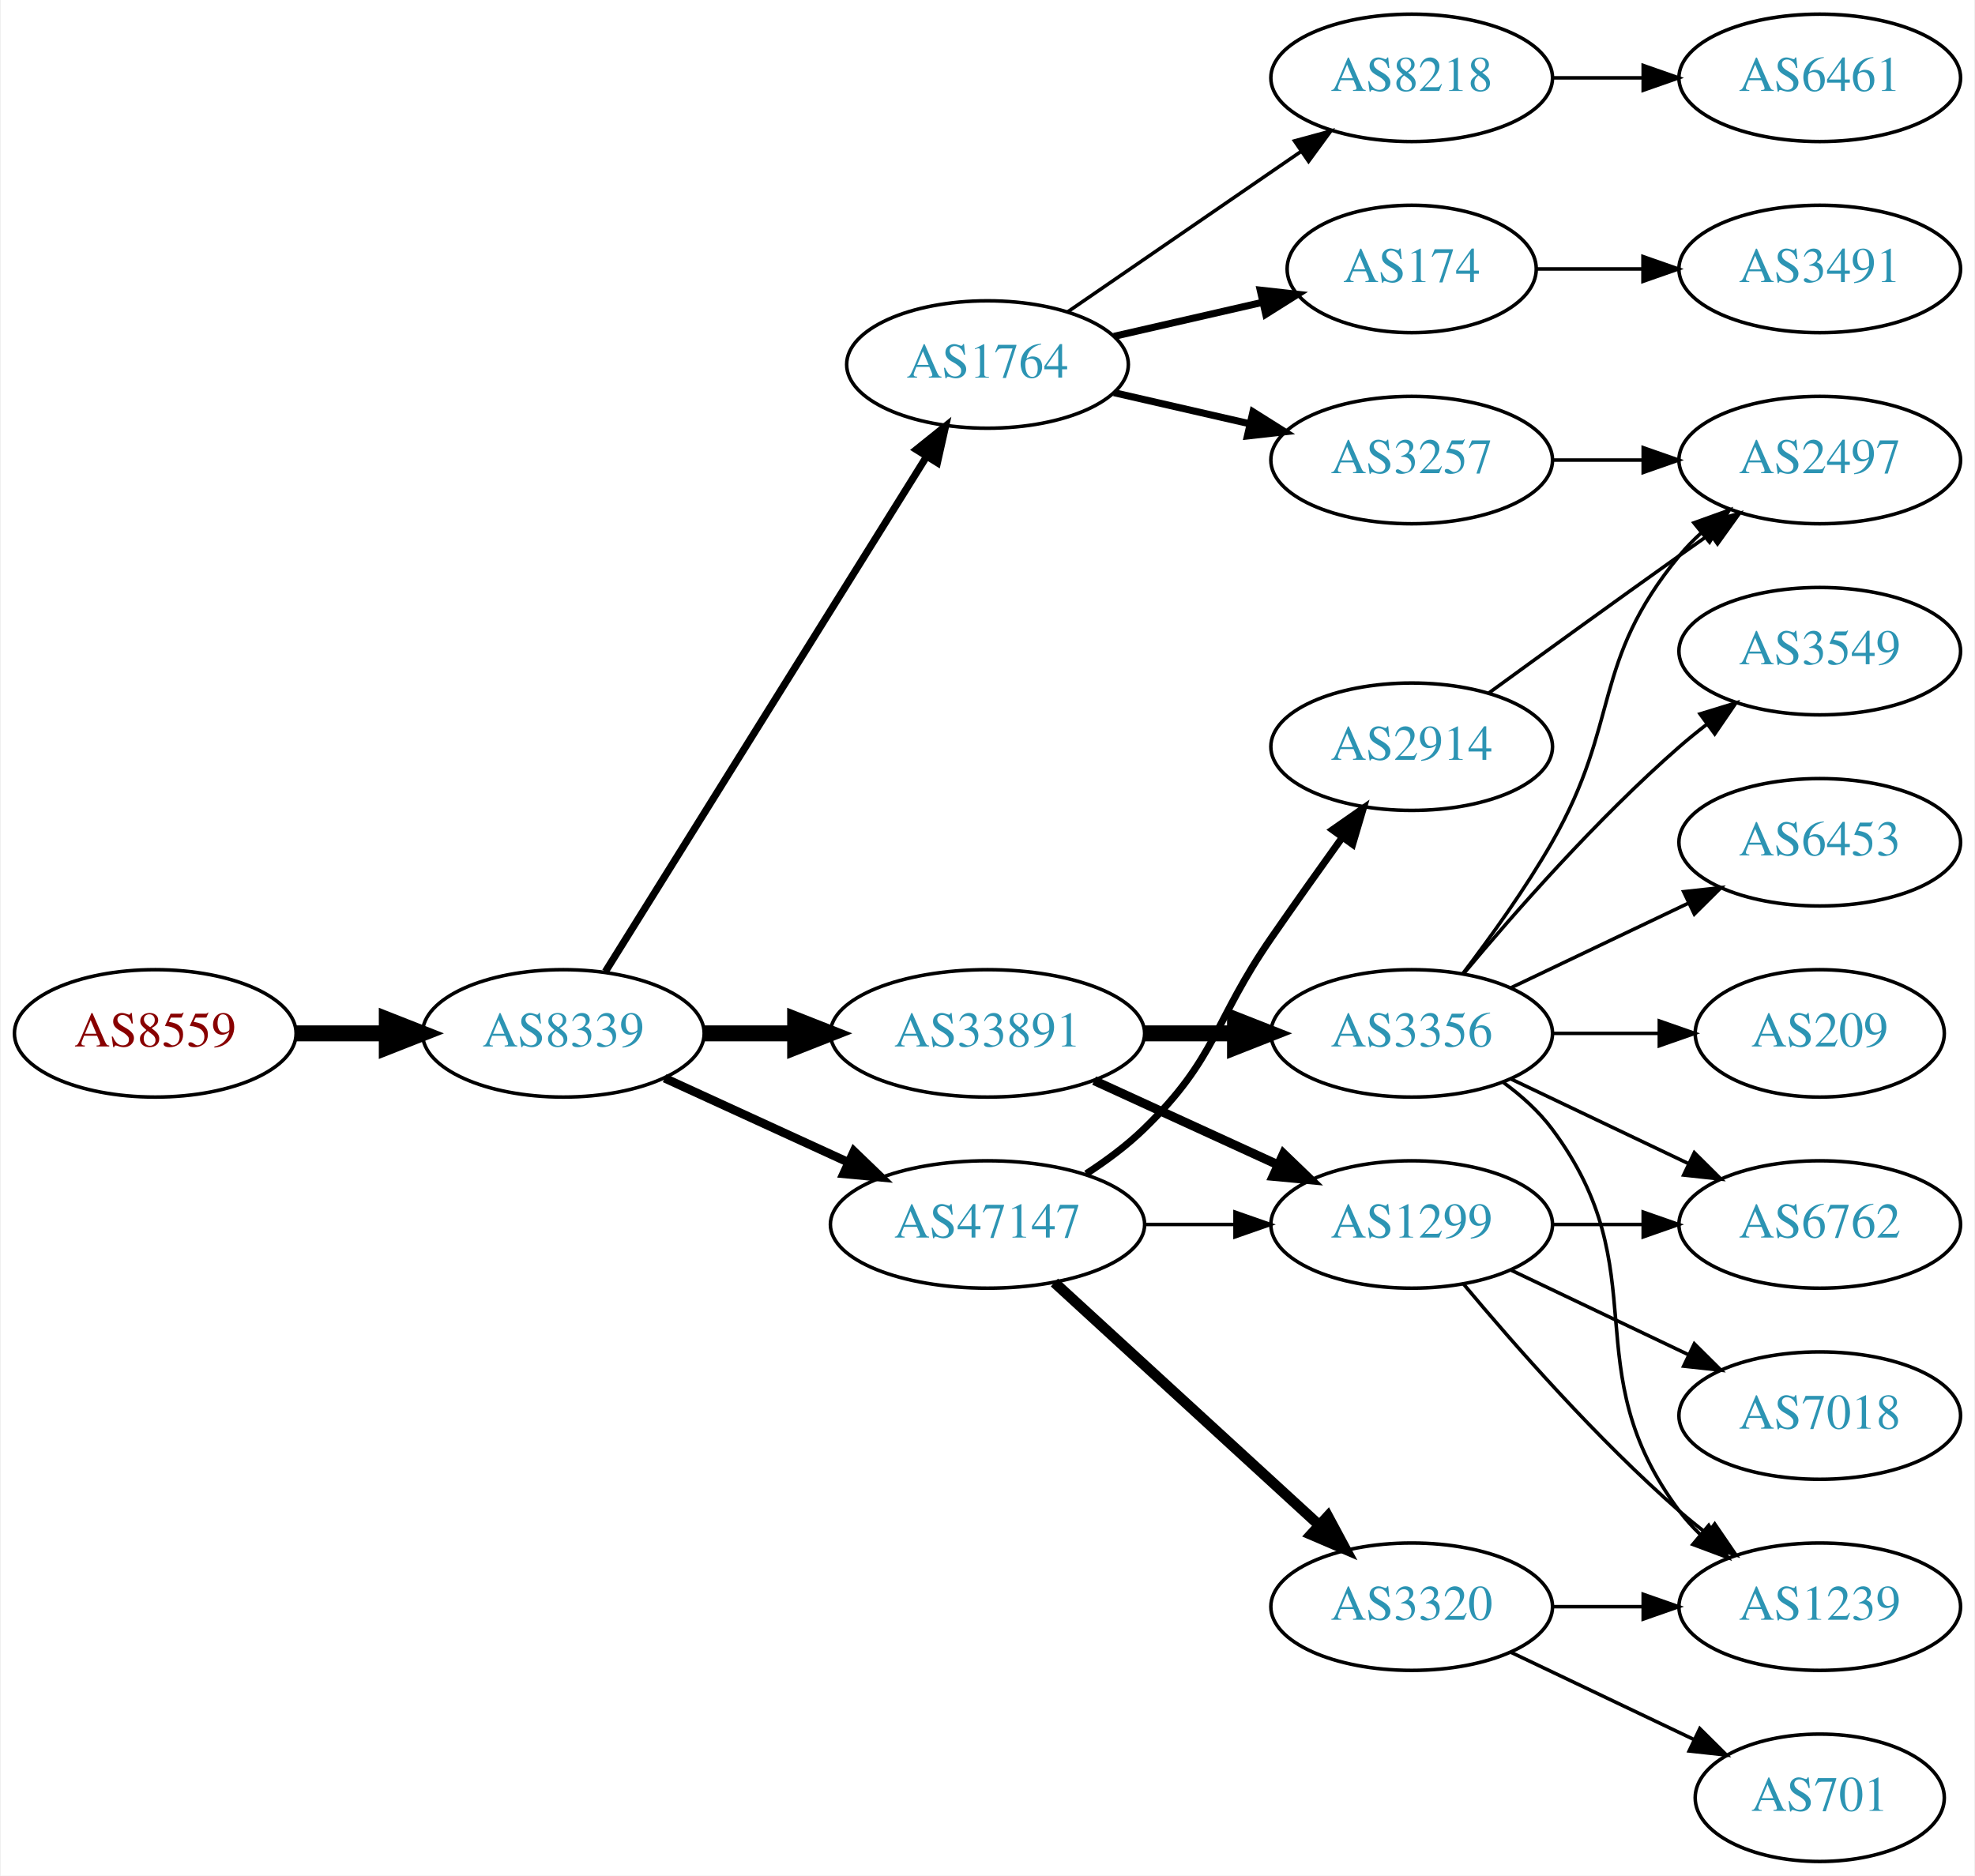
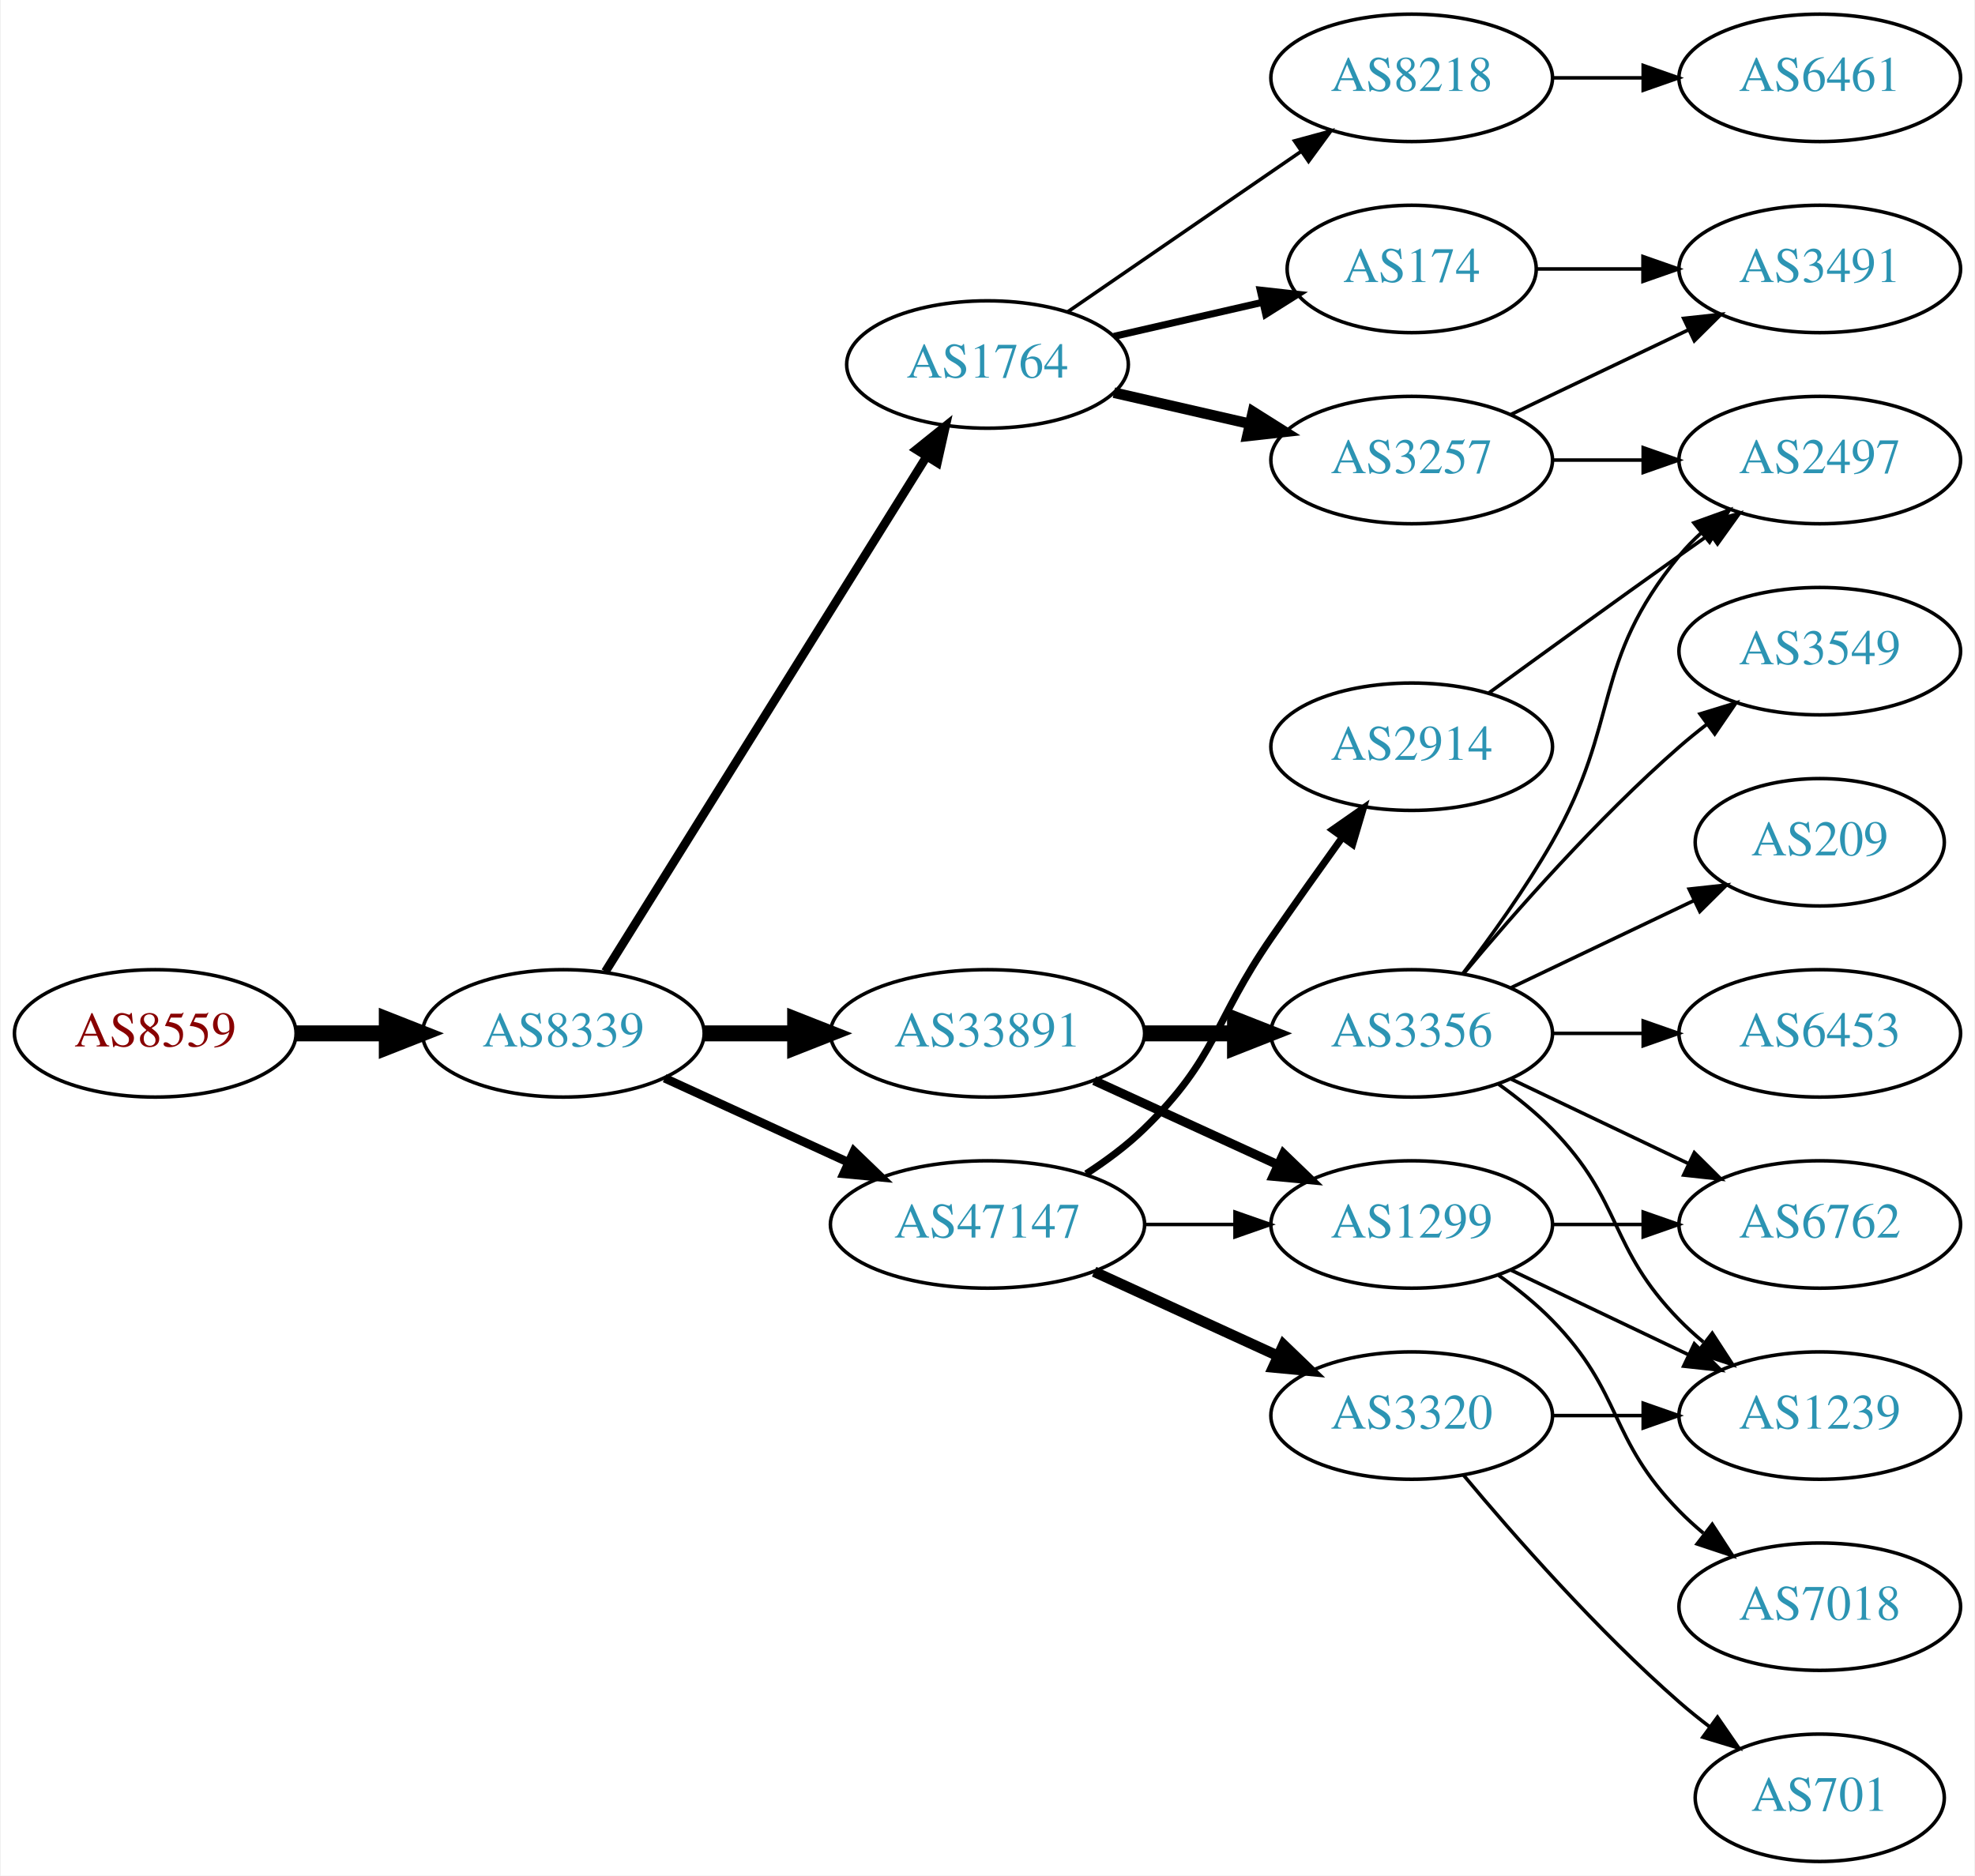
<svg xmlns="http://www.w3.org/2000/svg" xmlns:xlink="http://www.w3.org/1999/xlink" width="558pt" height="530pt" viewBox="0.00 0.00 557.56 530.00">
  <g id="graph0" class="graph" transform="scale(1 1) rotate(0) translate(4 526)">
    <polygon fill="white" stroke="none" points="-4,4 -4,-526 553.564,-526 553.564,4 -4,4" />
    <g id="node1" class="node">
      <g id="a_node1">
        <a xlink:href="/asn/8559" xlink:title="AS8559 ~ WELLCOM [AT]">
          <ellipse fill="#ffffff" stroke="black" cx="39.647" cy="-234" rx="39.794" ry="18" />
          <text text-anchor="middle" x="39.647" y="-230.3" font-family="Times,serif" font-size="14.00" fill="#880000">AS8559</text>
        </a>
      </g>
    </g>
    <g id="node2" class="node">
      <g id="a_node2">
        <a xlink:href="/asn/8339" xlink:title="AS8339 ~ kabelplus GmbH [AT]">
          <ellipse fill="#ffffff" stroke="black" cx="154.939" cy="-234" rx="39.794" ry="18" />
          <text text-anchor="middle" x="154.939" y="-230.3" font-family="Times,serif" font-size="14.00" fill="#2c94b3">AS8339</text>
        </a>
      </g>
    </g>
    <g id="edge1" class="edge">
      <path fill="none" stroke="black" stroke-width="4.5" d="M79.319,-234C87.522,-234 96.286,-234 104.818,-234" />
      <polygon fill="black" stroke="black" stroke-width="4.5" points="105.057,-237.938 115.057,-234 105.057,-230.063 105.057,-237.938" />
    </g>
    <g id="node3" class="node">
      <g id="a_node3">
        <a xlink:href="/asn/1764" xlink:title="AS1764 ~ NEXTLAYER-AS [AT]">
          <ellipse fill="#ffffff" stroke="black" cx="274.782" cy="-423" rx="39.794" ry="18" />
          <text text-anchor="middle" x="274.782" y="-419.3" font-family="Times,serif" font-size="14.00" fill="#2c94b3">AS1764</text>
        </a>
      </g>
    </g>
    <g id="edge2" class="edge">
-       <path fill="none" stroke="black" stroke-width="2.045" d="M166.815,-251.442C187.598,-284.775 233.059,-357.686 257.487,-396.866" />
-       <polygon fill="black" stroke="black" stroke-width="2.045" points="254.672,-398.966 262.933,-405.6 260.612,-395.263 254.672,-398.966" />
+       <path fill="none" stroke="black" stroke-width="2.455" d="M166.815,-251.442C187.598,-284.775 233.059,-357.686 257.487,-396.866" />
+       <polygon fill="black" stroke="black" stroke-width="2.455" points="254.672,-398.966 262.933,-405.6 260.612,-395.263 254.672,-398.966" />
    </g>
    <g id="node4" class="node">
      <g id="a_node4">
+         <a xlink:href="/asn/33891" xlink:title="AS33891 ~ CORE-BACKBONE GMBH GLOBAL NETWORK [DE]">
+           <ellipse fill="#ffffff" stroke="black" cx="274.782" cy="-234" rx="44.393" ry="18" />
+           <text text-anchor="middle" x="274.782" y="-230.3" font-family="Times,serif" font-size="14.00" fill="#2c94b3">AS33891</text>
+         </a>
+       </g>
+     </g>
+     <g id="edge3" class="edge">
+       <path fill="none" stroke="black" stroke-width="4.5" d="M194.852,-234C202.955,-234 211.63,-234 220.156,-234" />
+       <polygon fill="black" stroke="black" stroke-width="4.5" points="220.434,-237.938 230.434,-234 220.434,-230.063 220.434,-237.938" />
+     </g>
+     <g id="node5" class="node">
+       <g id="a_node5">
        <a xlink:href="/asn/47147" xlink:title="AS47147 ~ ANEXIA Internetdienstleistungs GmbH [AT]">
          <ellipse fill="#ffffff" stroke="black" cx="274.782" cy="-180" rx="44.393" ry="18" />
          <text text-anchor="middle" x="274.782" y="-176.3" font-family="Times,serif" font-size="14.00" fill="#2c94b3">AS47147</text>
        </a>
      </g>
    </g>
-     <g id="edge3" class="edge">
+     <g id="edge4" class="edge">
      <path fill="none" stroke="black" stroke-width="2.455" d="M183.568,-221.339C199.066,-214.238 218.633,-205.272 235.579,-197.506" />
      <polygon fill="black" stroke="black" stroke-width="2.455" points="237.049,-200.683 244.682,-193.335 234.133,-194.319 237.049,-200.683" />
    </g>
-     <g id="node5" class="node">
-       <g id="a_node5">
-         <a xlink:href="/asn/33891" xlink:title="AS33891 ~ CORE-BACKBONE GMBH GLOBAL NETWORK [DE]">
-           <ellipse fill="#ffffff" stroke="black" cx="274.782" cy="-234" rx="44.393" ry="18" />
-           <text text-anchor="middle" x="274.782" y="-230.3" font-family="Times,serif" font-size="14.00" fill="#2c94b3">AS33891</text>
-         </a>
-       </g>
-     </g>
-     <g id="edge4" class="edge">
-       <path fill="none" stroke="black" stroke-width="4.5" d="M194.852,-234C202.955,-234 211.63,-234 220.156,-234" />
-       <polygon fill="black" stroke="black" stroke-width="4.5" points="220.434,-237.938 230.434,-234 220.434,-230.063 220.434,-237.938" />
-     </g>
    <g id="node6" class="node">
      <g id="a_node6">
+         <a xlink:href="/asn/174" xlink:title="AS174 ~ Cogent Communications [US]">
+           <ellipse fill="#ffffff" stroke="black" cx="394.625" cy="-450" rx="35.194" ry="18" />
+           <text text-anchor="middle" x="394.625" y="-446.3" font-family="Times,serif" font-size="14.00" fill="#2c94b3">AS174</text>
+         </a>
+       </g>
+     </g>
+     <g id="edge5" class="edge">
+       <path fill="none" stroke="black" stroke-width="2" d="M310.501,-430.955C323.594,-433.955 338.616,-437.396 352.257,-440.522" />
+       <polygon fill="black" stroke="black" stroke-width="2" points="351.835,-444.016 362.364,-442.838 353.398,-437.193 351.835,-444.016" />
+     </g>
+     <g id="node7" class="node">
+       <g id="a_node7">
        <a xlink:href="/asn/8218" xlink:title="AS8218 ~ legacy Neotelecoms [FR]">
          <ellipse fill="#ffffff" stroke="black" cx="394.625" cy="-504" rx="39.794" ry="18" />
          <text text-anchor="middle" x="394.625" y="-500.3" font-family="Times,serif" font-size="14.00" fill="#2c94b3">AS8218</text>
        </a>
      </g>
    </g>
-     <g id="edge5" class="edge">
+     <g id="edge6" class="edge">
      <path fill="none" stroke="black" d="M297.396,-437.857C315.885,-450.565 342.698,-468.995 363.328,-483.175" />
      <polygon fill="black" stroke="black" points="361.525,-486.183 371.748,-488.963 365.49,-480.414 361.525,-486.183" />
-     </g>
-     <g id="node7" class="node">
-       <g id="a_node7">
-         <a xlink:href="/asn/174" xlink:title="AS174 ~ Cogent Communications [US]">
-           <ellipse fill="#ffffff" stroke="black" cx="394.625" cy="-450" rx="35.194" ry="18" />
-           <text text-anchor="middle" x="394.625" y="-446.3" font-family="Times,serif" font-size="14.00" fill="#2c94b3">AS174</text>
-         </a>
-       </g>
-     </g>
-     <g id="edge6" class="edge">
-       <path fill="none" stroke="black" stroke-width="2" d="M310.501,-430.955C323.594,-433.955 338.616,-437.396 352.257,-440.522" />
-       <polygon fill="black" stroke="black" stroke-width="2" points="351.835,-444.016 362.364,-442.838 353.398,-437.193 351.835,-444.016" />
    </g>
    <g id="node8" class="node">
      <g id="a_node8">
        <a xlink:href="/asn/3257" xlink:title="AS3257 ~ GTT [DE]">
          <ellipse fill="#ffffff" stroke="black" cx="394.625" cy="-396" rx="39.794" ry="18" />
          <text text-anchor="middle" x="394.625" y="-392.3" font-family="Times,serif" font-size="14.00" fill="#2c94b3">AS3257</text>
        </a>
      </g>
    </g>
    <g id="edge7" class="edge">
-       <path fill="none" stroke="black" stroke-width="2" d="M310.501,-415.045C322.501,-412.296 336.122,-409.175 348.815,-406.267" />
-       <polygon fill="black" stroke="black" stroke-width="2" points="349.78,-409.636 358.746,-403.991 348.217,-402.813 349.78,-409.636" />
+       <path fill="none" stroke="black" stroke-width="3" d="M310.501,-415.045C322.501,-412.296 336.122,-409.175 348.815,-406.267" />
+       <polygon fill="black" stroke="black" stroke-width="3" points="349.78,-409.636 358.746,-403.991 348.217,-402.813 349.78,-409.636" />
    </g>
    <g id="node11" class="node">
      <g id="a_node11">
-         <a xlink:href="/asn/2914" xlink:title="AS2914 ~ NTT America, Inc. [US]">
-           <ellipse fill="#ffffff" stroke="black" cx="394.625" cy="-315" rx="39.794" ry="18" />
-           <text text-anchor="middle" x="394.625" y="-311.3" font-family="Times,serif" font-size="14.00" fill="#2c94b3">AS2914</text>
+         <a xlink:href="/asn/3356" xlink:title="AS3356 ~ Level 3 Parent, LLC [US]">
+           <ellipse fill="#ffffff" stroke="black" cx="394.625" cy="-234" rx="39.794" ry="18" />
+           <text text-anchor="middle" x="394.625" y="-230.3" font-family="Times,serif" font-size="14.00" fill="#2c94b3">AS3356</text>
        </a>
      </g>
    </g>
    <g id="edge10" class="edge">
-       <path fill="none" stroke="black" stroke-width="2" d="M302.666,-194.329C308.39,-198.036 314.156,-202.318 318.978,-207 339.671,-227.094 338.582,-237.269 354.978,-261 361.434,-270.344 368.644,-280.494 375.072,-289.445" />
-       <polygon fill="black" stroke="black" stroke-width="2" points="372.259,-291.528 380.945,-297.594 377.938,-287.435 372.259,-291.528" />
+       <path fill="none" stroke="black" stroke-width="4.5" d="M318.993,-234C327.306,-234 336.068,-234 344.551,-234" />
+       <polygon fill="black" stroke="black" stroke-width="4.5" points="344.709,-237.938 354.709,-234 344.709,-230.063 344.709,-237.938" />
    </g>
    <g id="node12" class="node">
      <g id="a_node12">
        <a xlink:href="/asn/1299" xlink:title="AS1299 ~ Telia Carrier [EU]">
          <ellipse fill="#ffffff" stroke="black" cx="394.625" cy="-180" rx="39.794" ry="18" />
          <text text-anchor="middle" x="394.625" y="-176.3" font-family="Times,serif" font-size="14.00" fill="#2c94b3">AS1299</text>
        </a>
      </g>
    </g>
    <g id="edge11" class="edge">
+       <path fill="none" stroke="black" stroke-width="2.571" d="M304.912,-220.652C320.523,-213.498 339.92,-204.609 356.593,-196.97" />
+       <polygon fill="black" stroke="black" stroke-width="2.571" points="358.412,-199.986 366.045,-192.638 355.496,-193.622 358.412,-199.986" />
+     </g>
+     <g id="edge18" class="edge">
      <path fill="none" stroke="black" d="M318.993,-180C327.306,-180 336.068,-180 344.551,-180" />
      <polygon fill="black" stroke="black" points="344.709,-183.5 354.709,-180 344.709,-176.5 344.709,-183.5" />
    </g>
-     <g id="node13" class="node">
-       <g id="a_node13">
+     <g id="node19" class="node">
+       <g id="a_node19">
+         <a xlink:href="/asn/2914" xlink:title="AS2914 ~ NTT America, Inc. [US]">
+           <ellipse fill="#ffffff" stroke="black" cx="394.625" cy="-315" rx="39.794" ry="18" />
+           <text text-anchor="middle" x="394.625" y="-311.3" font-family="Times,serif" font-size="14.00" fill="#2c94b3">AS2914</text>
+         </a>
+       </g>
+     </g>
+     <g id="edge19" class="edge">
+       <path fill="none" stroke="black" stroke-width="2" d="M302.666,-194.329C308.39,-198.036 314.156,-202.318 318.978,-207 339.671,-227.094 338.582,-237.269 354.978,-261 361.434,-270.344 368.644,-280.494 375.072,-289.445" />
+       <polygon fill="black" stroke="black" stroke-width="2" points="372.259,-291.528 380.945,-297.594 377.938,-287.435 372.259,-291.528" />
+     </g>
+     <g id="node20" class="node">
+       <g id="a_node20">
        <a xlink:href="/asn/3320" xlink:title="AS3320 ~ DTAG [DE]">
-           <ellipse fill="#ffffff" stroke="black" cx="394.625" cy="-72" rx="39.794" ry="18" />
-           <text text-anchor="middle" x="394.625" y="-68.3" font-family="Times,serif" font-size="14.00" fill="#2c94b3">AS3320</text>
-         </a>
-       </g>
-     </g>
-     <g id="edge12" class="edge">
-       <path fill="none" stroke="black" stroke-width="3" d="M293.68,-163.597C313.608,-145.333 345.965,-115.678 368.443,-95.079" />
-       <polygon fill="black" stroke="black" stroke-width="3" points="370.937,-97.54 375.945,-88.203 366.207,-92.38 370.937,-97.54" />
-     </g>
-     <g id="edge14" class="edge">
-       <path fill="none" stroke="black" stroke-width="2.571" d="M304.912,-220.652C320.523,-213.498 339.92,-204.609 356.593,-196.97" />
-       <polygon fill="black" stroke="black" stroke-width="2.571" points="358.412,-199.986 366.045,-192.638 355.496,-193.622 358.412,-199.986" />
-     </g>
-     <g id="node15" class="node">
-       <g id="a_node15">
-         <a xlink:href="/asn/3356" xlink:title="AS3356 ~ Level 3 Parent, LLC [US]">
-           <ellipse fill="#ffffff" stroke="black" cx="394.625" cy="-234" rx="39.794" ry="18" />
-           <text text-anchor="middle" x="394.625" y="-230.3" font-family="Times,serif" font-size="14.00" fill="#2c94b3">AS3356</text>
-         </a>
-       </g>
-     </g>
-     <g id="edge15" class="edge">
-       <path fill="none" stroke="black" stroke-width="4.5" d="M318.993,-234C327.306,-234 336.068,-234 344.551,-234" />
-       <polygon fill="black" stroke="black" stroke-width="4.5" points="344.709,-237.938 354.709,-234 344.709,-230.063 344.709,-237.938" />
+           <ellipse fill="#ffffff" stroke="black" cx="394.625" cy="-126" rx="39.794" ry="18" />
+           <text text-anchor="middle" x="394.625" y="-122.3" font-family="Times,serif" font-size="14.00" fill="#2c94b3">AS3320</text>
+         </a>
+       </g>
+     </g>
+     <g id="edge20" class="edge">
+       <path fill="none" stroke="black" stroke-width="3" d="M304.912,-166.652C320.523,-159.498 339.92,-150.609 356.593,-142.97" />
+       <polygon fill="black" stroke="black" stroke-width="3" points="358.412,-145.986 366.045,-138.638 355.496,-139.622 358.412,-145.986" />
    </g>
    <g id="node9" class="node">
      <g id="a_node9">
-         <a xlink:href="/asn/6461" xlink:title="AS6461 ~ ZAYO-6461 [US]">
-           <ellipse fill="#ffffff" stroke="black" cx="509.918" cy="-504" rx="39.794" ry="18" />
-           <text text-anchor="middle" x="509.918" y="-500.3" font-family="Times,serif" font-size="14.00" fill="#2c94b3">AS6461</text>
-         </a>
-       </g>
-     </g>
-     <g id="edge8" class="edge">
-       <path fill="none" stroke="black" d="M434.297,-504C442.5,-504 451.264,-504 459.796,-504" />
-       <polygon fill="black" stroke="black" points="460.035,-507.5 470.035,-504 460.035,-500.5 460.035,-507.5" />
-     </g>
-     <g id="node10" class="node">
-       <g id="a_node10">
        <a xlink:href="/asn/3491" xlink:title="AS3491 ~ PCCW Global, Inc. [US]">
          <ellipse fill="#ffffff" stroke="black" cx="509.918" cy="-450" rx="39.794" ry="18" />
          <text text-anchor="middle" x="509.918" y="-446.3" font-family="Times,serif" font-size="14.00" fill="#2c94b3">AS3491</text>
        </a>
      </g>
    </g>
-     <g id="edge9" class="edge">
+     <g id="edge8" class="edge">
      <path fill="none" stroke="black" d="M429.924,-450C439.301,-450 449.651,-450 459.686,-450" />
      <polygon fill="black" stroke="black" points="459.974,-453.5 469.974,-450 459.974,-446.5 459.974,-453.5" />
    </g>
-     <g id="node14" class="node">
-       <g id="a_node14">
+     <g id="node10" class="node">
+       <g id="a_node10">
+         <a xlink:href="/asn/6461" xlink:title="AS6461 ~ Zayo Bandwidth [US]">
+           <ellipse fill="#ffffff" stroke="black" cx="509.918" cy="-504" rx="39.794" ry="18" />
+           <text text-anchor="middle" x="509.918" y="-500.3" font-family="Times,serif" font-size="14.00" fill="#2c94b3">AS6461</text>
+         </a>
+       </g>
+     </g>
+     <g id="edge9" class="edge">
+       <path fill="none" stroke="black" d="M434.297,-504C442.5,-504 451.264,-504 459.796,-504" />
+       <polygon fill="black" stroke="black" points="460.035,-507.5 470.035,-504 460.035,-500.5 460.035,-507.5" />
+     </g>
+     <g id="edge25" class="edge">
+       <path fill="none" stroke="black" d="M422.761,-408.934C437.755,-416.081 456.576,-425.052 472.799,-432.785" />
+       <polygon fill="black" stroke="black" points="471.469,-436.028 482.002,-437.171 474.481,-429.709 471.469,-436.028" />
+     </g>
+     <g id="node17" class="node">
+       <g id="a_node17">
        <a xlink:href="/asn/2497" xlink:title="AS2497 ~ Internet Initiative Japan Inc. [JP]">
          <ellipse fill="#ffffff" stroke="black" cx="509.918" cy="-396" rx="39.794" ry="18" />
          <text text-anchor="middle" x="509.918" y="-392.3" font-family="Times,serif" font-size="14.00" fill="#2c94b3">AS2497</text>
        </a>
      </g>
    </g>
-     <g id="edge13" class="edge">
+     <g id="edge24" class="edge">
      <path fill="none" stroke="black" d="M434.297,-396C442.5,-396 451.264,-396 459.796,-396" />
      <polygon fill="black" stroke="black" points="460.035,-399.5 470.035,-396 460.035,-392.5 460.035,-399.5" />
    </g>
-     <g id="edge22" class="edge">
-       <path fill="none" stroke="black" d="M416.473,-330.222C431.407,-341.091 452.02,-356.025 470.271,-369 473.091,-371.005 476.034,-373.085 478.983,-375.159" />
-       <polygon fill="black" stroke="black" points="477.01,-378.05 487.207,-380.926 481.029,-372.319 477.01,-378.05" />
-     </g>
-     <g id="node17" class="node">
-       <g id="a_node17">
+     <g id="node13" class="node">
+       <g id="a_node13">
+         <a xlink:href="/asn/6453" xlink:title="AS6453 ~ TATA COMMUNICATIONS (AMERICA) INC [US]">
+           <ellipse fill="#ffffff" stroke="black" cx="509.918" cy="-234" rx="39.794" ry="18" />
+           <text text-anchor="middle" x="509.918" y="-230.3" font-family="Times,serif" font-size="14.00" fill="#2c94b3">AS6453</text>
+         </a>
+       </g>
+     </g>
+     <g id="edge12" class="edge">
+       <path fill="none" stroke="black" d="M434.297,-234C442.5,-234 451.264,-234 459.796,-234" />
+       <polygon fill="black" stroke="black" points="460.035,-237.5 470.035,-234 460.035,-230.5 460.035,-237.5" />
+     </g>
+     <g id="node14" class="node">
+       <g id="a_node14">
        <a xlink:href="/asn/6762" xlink:title="AS6762 ~ TELECOM ITALIA SPARKLE S.p.A. [IT]">
          <ellipse fill="#ffffff" stroke="black" cx="509.918" cy="-180" rx="39.794" ry="18" />
          <text text-anchor="middle" x="509.918" y="-176.3" font-family="Times,serif" font-size="14.00" fill="#2c94b3">AS6762</text>
        </a>
      </g>
    </g>
-     <g id="edge26" class="edge">
+     <g id="edge13" class="edge">
+       <path fill="none" stroke="black" d="M422.761,-221.066C437.755,-213.919 456.576,-204.948 472.799,-197.215" />
+       <polygon fill="black" stroke="black" points="474.481,-200.291 482.002,-192.829 471.469,-193.972 474.481,-200.291" />
+     </g>
+     <g id="node15" class="node">
+       <g id="a_node15">
+         <a xlink:href="/asn/3549" xlink:title="AS3549 ~ Level 3 Parent, LLC [US]">
+           <ellipse fill="#ffffff" stroke="black" cx="509.918" cy="-342" rx="39.794" ry="18" />
+           <text text-anchor="middle" x="509.918" y="-338.3" font-family="Times,serif" font-size="14.00" fill="#2c94b3">AS3549</text>
+         </a>
+       </g>
+     </g>
+     <g id="edge14" class="edge">
+       <path fill="none" stroke="black" d="M409.255,-250.817C423.537,-267.929 447.084,-294.745 470.271,-315 472.737,-317.154 475.375,-319.294 478.073,-321.372" />
+       <polygon fill="black" stroke="black" points="476.098,-324.264 486.227,-327.37 480.246,-318.625 476.098,-324.264" />
+     </g>
+     <g id="node16" class="node">
+       <g id="a_node16">
+         <a xlink:href="/asn/209" xlink:title="AS209 ~ CenturyLink Communications, LLC [US]">
+           <ellipse fill="#ffffff" stroke="black" cx="509.918" cy="-288" rx="35.194" ry="18" />
+           <text text-anchor="middle" x="509.918" y="-284.3" font-family="Times,serif" font-size="14.00" fill="#2c94b3">AS209</text>
+         </a>
+       </g>
+     </g>
+     <g id="edge15" class="edge">
+       <path fill="none" stroke="black" d="M422.761,-246.934C438.193,-254.29 457.678,-263.577 474.213,-271.459" />
+       <polygon fill="black" stroke="black" points="473.022,-274.768 483.555,-275.911 476.034,-268.449 473.022,-274.768" />
+     </g>
+     <g id="edge16" class="edge">
+       <path fill="none" stroke="black" d="M409.086,-250.913C416.979,-261.27 426.828,-274.992 434.271,-288 453.835,-322.194 445.206,-338.606 470.271,-369 472.126,-371.25 474.213,-373.396 476.432,-375.424" />
+       <polygon fill="black" stroke="black" points="474.368,-378.256 484.337,-381.844 478.781,-372.823 474.368,-378.256" />
+     </g>
+     <g id="node18" class="node">
+       <g id="a_node18">
+         <a xlink:href="/asn/1239" xlink:title="AS1239 ~ Sprint [US]">
+           <ellipse fill="#ffffff" stroke="black" cx="509.918" cy="-126" rx="39.794" ry="18" />
+           <text text-anchor="middle" x="509.918" y="-122.3" font-family="Times,serif" font-size="14.00" fill="#2c94b3">AS1239</text>
+         </a>
+       </g>
+     </g>
+     <g id="edge17" class="edge">
+       <path fill="none" stroke="black" d="M419.219,-219.611C424.475,-215.852 429.806,-211.563 434.271,-207 454.443,-186.383 450.099,-173.617 470.271,-153 472.364,-150.861 474.647,-148.782 477.024,-146.79" />
+       <polygon fill="black" stroke="black" points="479.542,-149.268 485.323,-140.389 475.267,-143.725 479.542,-149.268" />
+     </g>
+     <g id="edge23" class="edge">
      <path fill="none" stroke="black" d="M434.297,-180C442.5,-180 451.264,-180 459.796,-180" />
      <polygon fill="black" stroke="black" points="460.035,-183.5 470.035,-180 460.035,-176.5 460.035,-183.5" />
    </g>
-     <g id="node20" class="node">
-       <g id="a_node20">
-         <a xlink:href="/asn/1239" xlink:title="AS1239 ~ Sprint [US]">
+     <g id="edge22" class="edge">
+       <path fill="none" stroke="black" d="M422.761,-167.066C437.755,-159.919 456.576,-150.948 472.799,-143.215" />
+       <polygon fill="black" stroke="black" points="474.481,-146.291 482.002,-138.829 471.469,-139.972 474.481,-146.291" />
+     </g>
+     <g id="node21" class="node">
+       <g id="a_node21">
+         <a xlink:href="/asn/7018" xlink:title="AS7018 ~ AT&amp;T Services, Inc. [US]">
          <ellipse fill="#ffffff" stroke="black" cx="509.918" cy="-72" rx="39.794" ry="18" />
-           <text text-anchor="middle" x="509.918" y="-68.3" font-family="Times,serif" font-size="14.00" fill="#2c94b3">AS1239</text>
-         </a>
-       </g>
-     </g>
-     <g id="edge25" class="edge">
-       <path fill="none" stroke="black" d="M409.255,-163.183C423.537,-146.071 447.084,-119.255 470.271,-99 472.737,-96.846 475.375,-94.706 478.073,-92.628" />
-       <polygon fill="black" stroke="black" points="480.246,-95.375 486.227,-86.63 476.098,-89.736 480.246,-95.375" />
+           <text text-anchor="middle" x="509.918" y="-68.3" font-family="Times,serif" font-size="14.00" fill="#2c94b3">AS7018</text>
+         </a>
+       </g>
+     </g>
+     <g id="edge21" class="edge">
+       <path fill="none" stroke="black" d="M419.219,-165.611C424.475,-161.852 429.806,-157.563 434.271,-153 454.443,-132.383 450.099,-119.617 470.271,-99 472.364,-96.861 474.647,-94.782 477.024,-92.79" />
+       <polygon fill="black" stroke="black" points="479.542,-95.268 485.323,-86.389 475.267,-89.725 479.542,-95.268" />
+     </g>
+     <g id="edge28" class="edge">
+       <path fill="none" stroke="black" d="M416.473,-330.222C431.407,-341.091 452.02,-356.025 470.271,-369 473.091,-371.005 476.034,-373.085 478.983,-375.159" />
+       <polygon fill="black" stroke="black" points="477.01,-378.05 487.207,-380.926 481.029,-372.319 477.01,-378.05" />
+     </g>
+     <g id="edge27" class="edge">
+       <path fill="none" stroke="black" d="M434.297,-126C442.5,-126 451.264,-126 459.796,-126" />
+       <polygon fill="black" stroke="black" points="460.035,-129.5 470.035,-126 460.035,-122.5 460.035,-129.5" />
    </g>
    <g id="node22" class="node">
      <g id="a_node22">
-         <a xlink:href="/asn/7018" xlink:title="AS7018 ~ AT&amp;T Services, Inc. [US]">
-           <ellipse fill="#ffffff" stroke="black" cx="509.918" cy="-126" rx="39.794" ry="18" />
-           <text text-anchor="middle" x="509.918" y="-122.3" font-family="Times,serif" font-size="14.00" fill="#2c94b3">AS7018</text>
-         </a>
-       </g>
-     </g>
-     <g id="edge27" class="edge">
-       <path fill="none" stroke="black" d="M422.761,-167.066C437.755,-159.919 456.576,-150.948 472.799,-143.215" />
-       <polygon fill="black" stroke="black" points="474.481,-146.291 482.002,-138.829 471.469,-139.972 474.481,-146.291" />
-     </g>
-     <g id="edge24" class="edge">
-       <path fill="none" stroke="black" d="M434.297,-72C442.5,-72 451.264,-72 459.796,-72" />
-       <polygon fill="black" stroke="black" points="460.035,-75.5 470.035,-72 460.035,-68.5 460.035,-75.5" />
-     </g>
-     <g id="node21" class="node">
-       <g id="a_node21">
        <a xlink:href="/asn/701" xlink:title="AS701 ~ UUNET [US]">
          <ellipse fill="#ffffff" stroke="black" cx="509.918" cy="-18" rx="35.194" ry="18" />
          <text text-anchor="middle" x="509.918" y="-14.3" font-family="Times,serif" font-size="14.00" fill="#2c94b3">AS701</text>
        </a>
      </g>
    </g>
-     <g id="edge23" class="edge">
-       <path fill="none" stroke="black" d="M422.761,-59.066C438.193,-51.71 457.678,-42.423 474.213,-34.541" />
-       <polygon fill="black" stroke="black" points="476.034,-37.551 483.555,-30.089 473.022,-31.232 476.034,-37.551" />
-     </g>
-     <g id="edge18" class="edge">
-       <path fill="none" stroke="black" d="M409.086,-250.913C416.979,-261.27 426.828,-274.992 434.271,-288 453.835,-322.194 445.206,-338.606 470.271,-369 472.126,-371.25 474.213,-373.396 476.432,-375.424" />
-       <polygon fill="black" stroke="black" points="474.368,-378.256 484.337,-381.844 478.781,-372.823 474.368,-378.256" />
-     </g>
-     <g id="node16" class="node">
-       <g id="a_node16">
-         <a xlink:href="/asn/3549" xlink:title="AS3549 ~ Level 3 Parent, LLC [US]">
-           <ellipse fill="#ffffff" stroke="black" cx="509.918" cy="-342" rx="39.794" ry="18" />
-           <text text-anchor="middle" x="509.918" y="-338.3" font-family="Times,serif" font-size="14.00" fill="#2c94b3">AS3549</text>
-         </a>
-       </g>
-     </g>
-     <g id="edge16" class="edge">
-       <path fill="none" stroke="black" d="M409.255,-250.817C423.537,-267.929 447.084,-294.745 470.271,-315 472.737,-317.154 475.375,-319.294 478.073,-321.372" />
-       <polygon fill="black" stroke="black" points="476.098,-324.264 486.227,-327.37 480.246,-318.625 476.098,-324.264" />
-     </g>
-     <g id="edge17" class="edge">
-       <path fill="none" stroke="black" d="M422.761,-221.066C437.755,-213.919 456.576,-204.948 472.799,-197.215" />
-       <polygon fill="black" stroke="black" points="474.481,-200.291 482.002,-192.829 471.469,-193.972 474.481,-200.291" />
-     </g>
-     <g id="node18" class="node">
-       <g id="a_node18">
-         <a xlink:href="/asn/6453" xlink:title="AS6453 ~ TATA COMMUNICATIONS (AMERICA) INC [US]">
-           <ellipse fill="#ffffff" stroke="black" cx="509.918" cy="-288" rx="39.794" ry="18" />
-           <text text-anchor="middle" x="509.918" y="-284.3" font-family="Times,serif" font-size="14.00" fill="#2c94b3">AS6453</text>
-         </a>
-       </g>
-     </g>
-     <g id="edge19" class="edge">
-       <path fill="none" stroke="black" d="M422.761,-246.934C437.755,-254.081 456.576,-263.052 472.799,-270.785" />
-       <polygon fill="black" stroke="black" points="471.469,-274.028 482.002,-275.171 474.481,-267.709 471.469,-274.028" />
-     </g>
-     <g id="node19" class="node">
-       <g id="a_node19">
-         <a xlink:href="/asn/209" xlink:title="AS209 ~ CenturyLink Communications, LLC [US]">
-           <ellipse fill="#ffffff" stroke="black" cx="509.918" cy="-234" rx="35.194" ry="18" />
-           <text text-anchor="middle" x="509.918" y="-230.3" font-family="Times,serif" font-size="14.00" fill="#2c94b3">AS209</text>
-         </a>
-       </g>
-     </g>
-     <g id="edge20" class="edge">
-       <path fill="none" stroke="black" d="M434.297,-234C444.002,-234 454.493,-234 464.456,-234" />
-       <polygon fill="black" stroke="black" points="464.592,-237.5 474.592,-234 464.592,-230.5 464.592,-237.5" />
-     </g>
-     <g id="edge21" class="edge">
-       <path fill="none" stroke="black" d="M420.555,-220.118C425.631,-216.389 430.549,-211.984 434.271,-207 464.542,-166.458 440,-139.542 470.271,-99 472.016,-96.664 474.023,-94.455 476.186,-92.383" />
-       <polygon fill="black" stroke="black" points="478.546,-94.973 483.987,-85.882 474.064,-89.595 478.546,-94.973" />
+     <g id="edge26" class="edge">
+       <path fill="none" stroke="black" d="M409.255,-109.183C423.537,-92.071 447.084,-65.255 470.271,-45 472.941,-42.668 475.814,-40.352 478.744,-38.114" />
+       <polygon fill="black" stroke="black" points="481.022,-40.784 487.035,-32.061 476.895,-35.13 481.022,-40.784" />
    </g>
  </g>
</svg>
